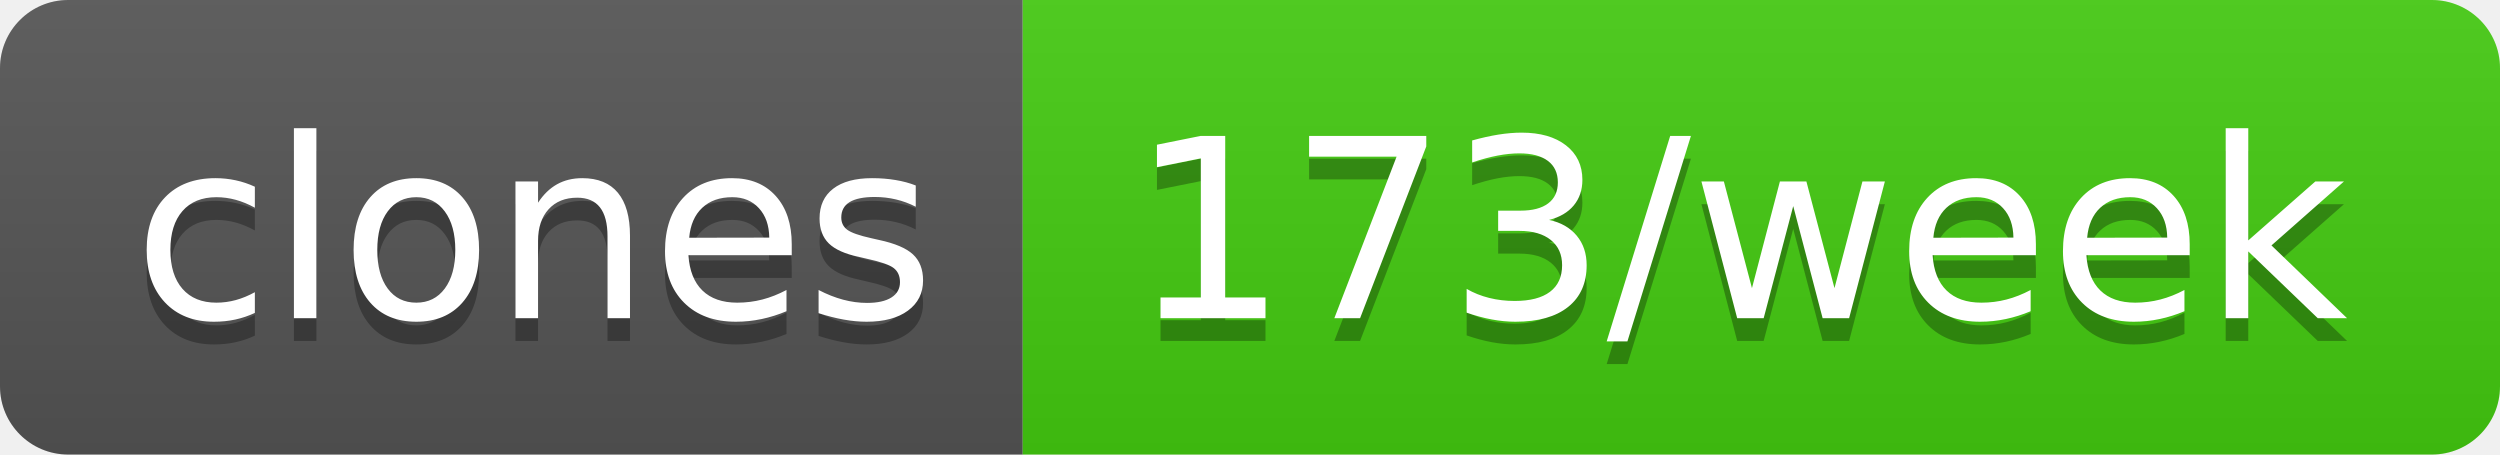
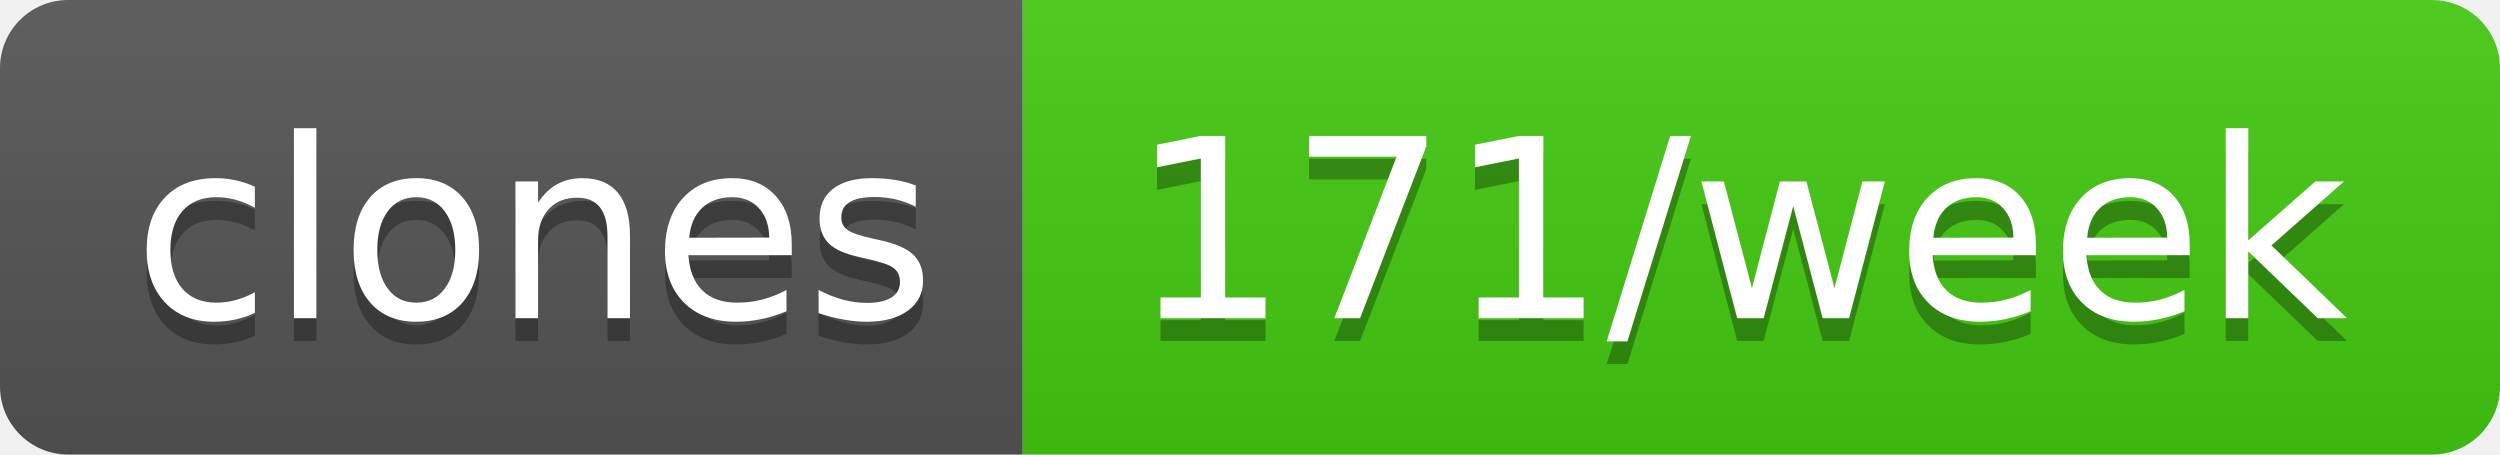
- <svg xmlns="http://www.w3.org/2000/svg" width="110" height="20" role="img" aria-label="clones: 173/week">
+ <svg xmlns="http://www.w3.org/2000/svg" width="110" height="20" role="img" aria-label="clones: 171/week">
  <linearGradient id="s" x2="0" y2="100%">
    <stop offset="0" stop-color="#bbb" stop-opacity=".1" />
    <stop offset="1" stop-opacity=".1" />
  </linearGradient>
  <clipPath id="r">
    <rect width="110" height="20" rx="3" fill="#fff" />
  </clipPath>
  <g clip-path="url(#r)">
    <rect width="45" height="20" fill="#555" />
    <rect x="45" width="65" height="20" fill="#4c1" />
    <rect width="110" height="20" fill="url(#s)" />
  </g>
  <g fill="#fff" text-anchor="middle" font-family="Verdana,Geneva,DejaVu Sans,sans-serif" text-rendering="geometricPrecision" font-size="110">
    <text aria-hidden="true" x="235" y="150" fill="#010101" fill-opacity=".3" transform="scale(.1)" textLength="350">clones</text>
    <text x="235" y="140" transform="scale(.1)" fill="#fff" textLength="350">clones</text>
-     <text aria-hidden="true" x="765" y="150" fill="#010101" fill-opacity=".3" transform="scale(.1)" textLength="550">173/week</text>
-     <text x="765" y="140" transform="scale(.1)" fill="#fff" textLength="550">173/week</text>
+     <text aria-hidden="true" x="765" y="150" fill="#010101" fill-opacity=".3" transform="scale(.1)" textLength="550">171/week</text>
+     <text x="765" y="140" transform="scale(.1)" fill="#fff" textLength="550">171/week</text>
  </g>
</svg>
